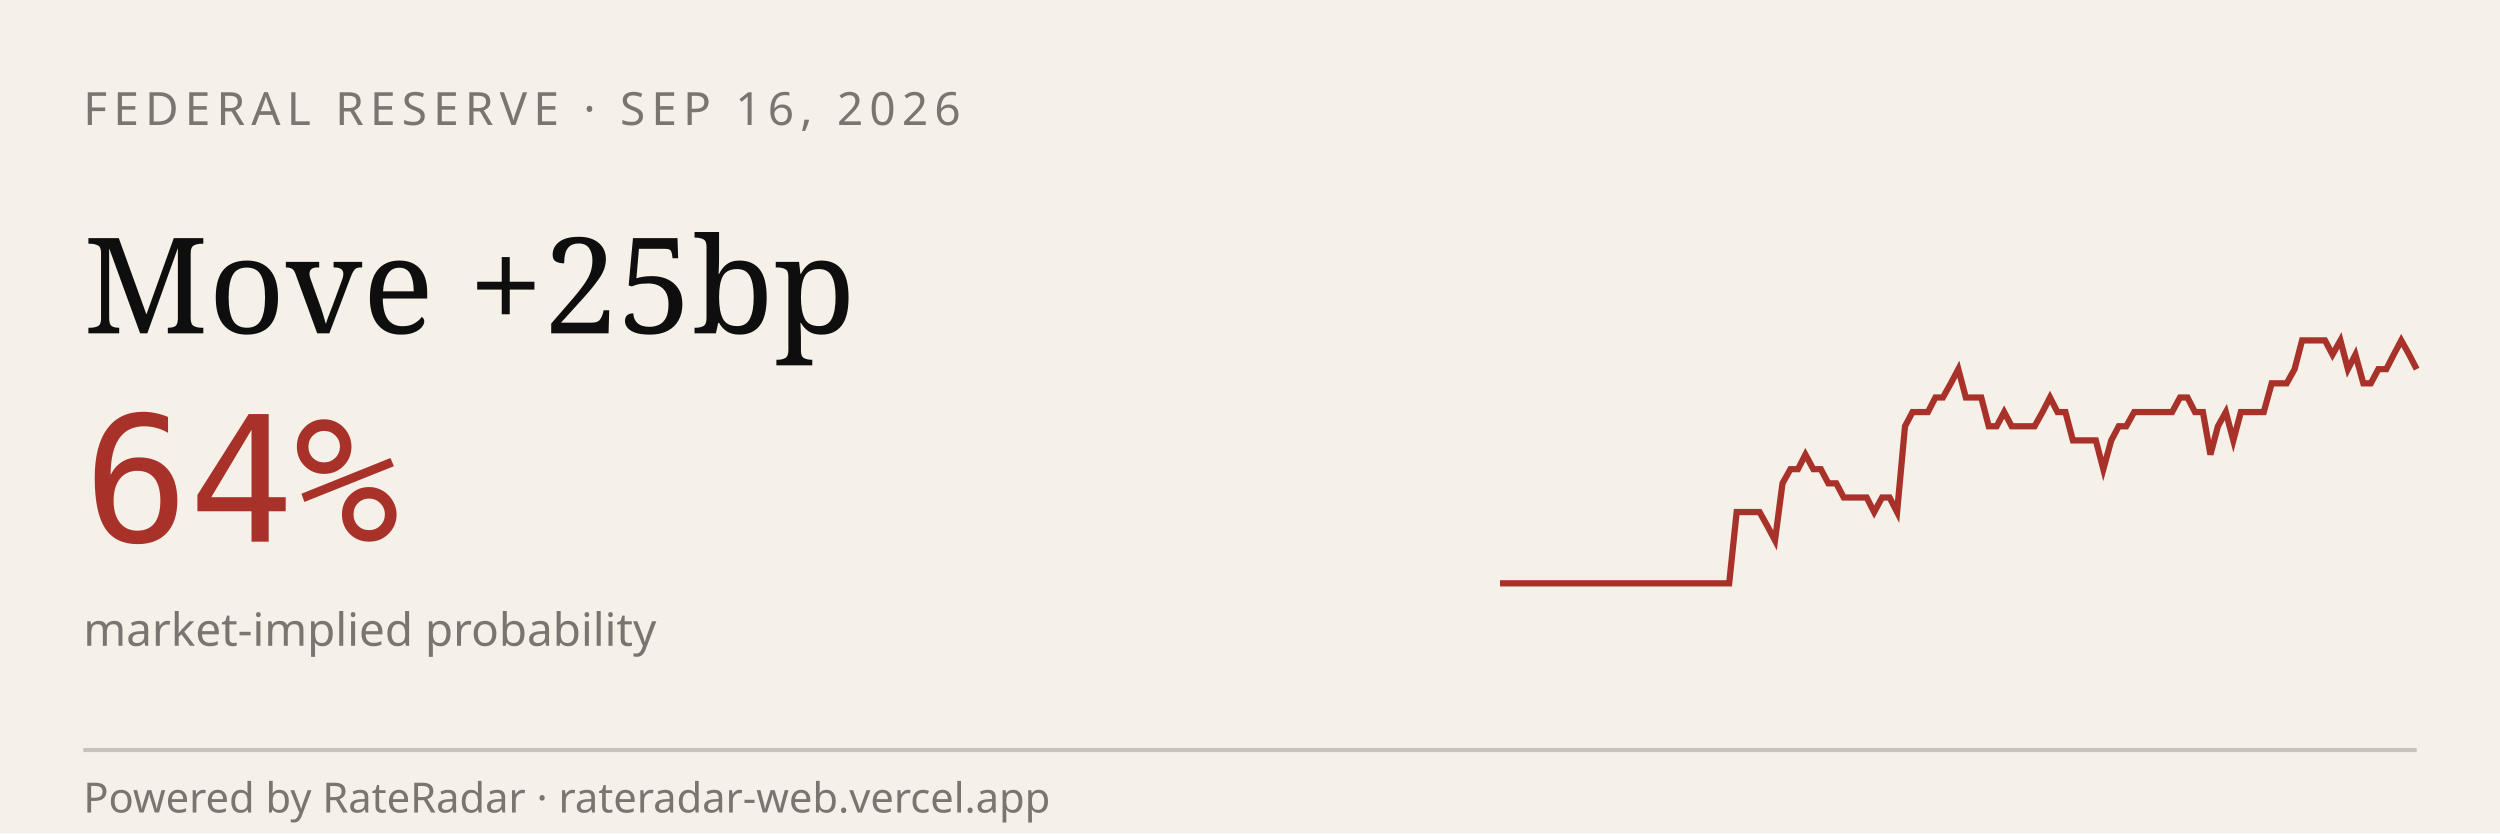
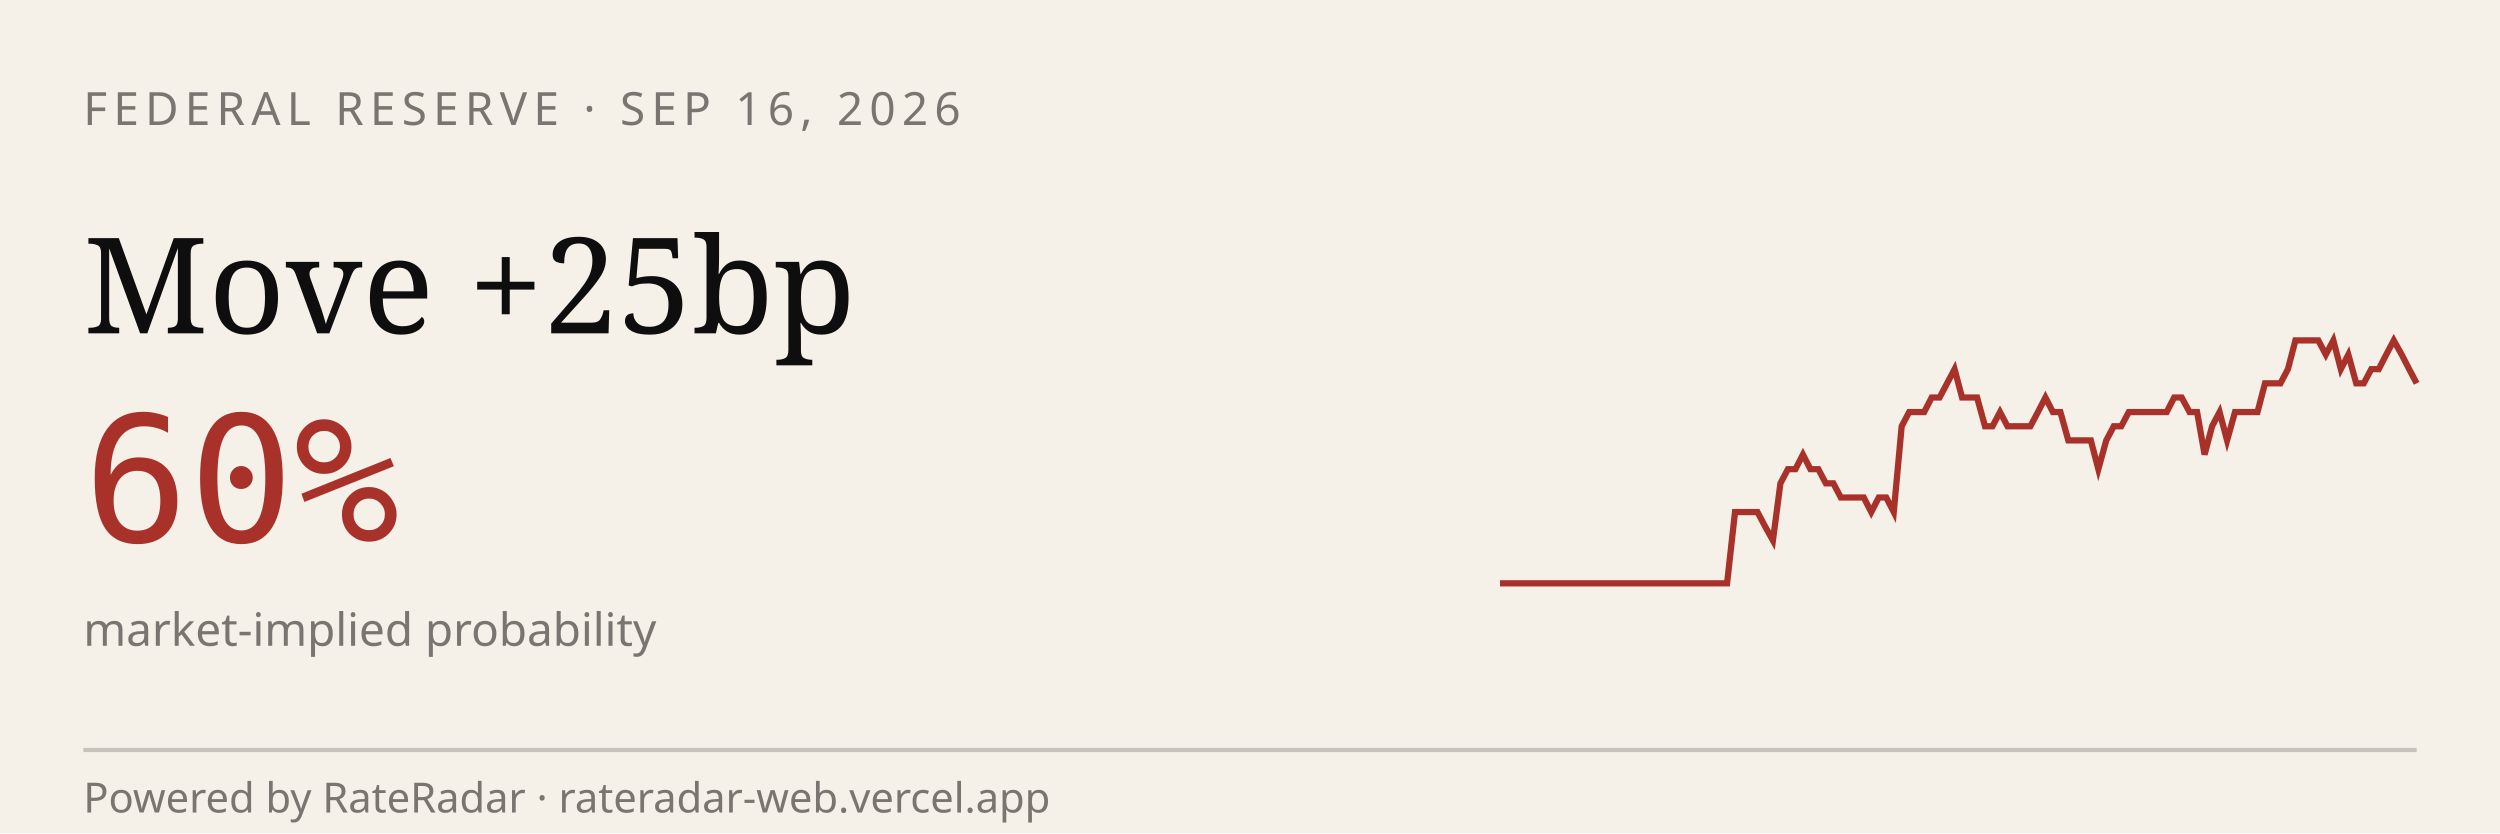
<svg xmlns="http://www.w3.org/2000/svg" viewBox="0 0 600 200" width="600" height="200" role="img" aria-label="RateRadar live odds for FED 2026-09-16">
  <rect width="600" height="200" fill="#F5F1E8" />
  <text x="20" y="30" font-family="sans-serif" font-size="11" letter-spacing="1.5" fill="#7A7570">FEDERAL RESERVE · SEP 16, 2026</text>
  <text x="20" y="80" font-family="Georgia, serif" font-size="32" fill="#0E0E0E">Move +25bp</text>
-   <text x="20" y="130" font-family="monospace" font-size="42" fill="#A8312A">64%</text>
+   <text x="20" y="130" font-family="monospace" font-size="42" fill="#A8312A">60%</text>
  <text x="20" y="155" font-family="sans-serif" font-size="11" fill="#7A7570">market-implied probability</text>
-   <path d="M 360.0,140.0 L 361.8,140.0 L 363.7,140.0 L 365.5,140.0 L 367.3,140.0 L 369.2,140.0 L 371.0,140.0 L 372.8,140.0 L 374.7,140.0 L 376.5,140.0 L 378.3,140.0 L 380.2,140.0 L 382.0,140.0 L 383.8,140.0 L 385.7,140.0 L 387.5,140.0 L 389.3,140.0 L 391.2,140.0 L 393.0,140.0 L 394.8,140.0 L 396.7,140.0 L 398.5,140.0 L 400.3,140.0 L 402.2,140.0 L 404.0,140.0 L 405.8,140.0 L 407.7,140.0 L 409.5,140.0 L 411.3,140.0 L 413.2,140.0 L 415.0,140.0 L 416.8,122.9 L 418.7,122.9 L 420.5,122.9 L 422.3,122.9 L 424.2,126.3 L 426.0,129.7 L 427.8,116.0 L 429.7,112.6 L 431.5,112.6 L 433.3,109.1 L 435.2,112.6 L 437.0,112.6 L 438.8,116.0 L 440.7,116.0 L 442.5,119.4 L 444.3,119.4 L 446.2,119.4 L 448.0,119.4 L 449.8,122.9 L 451.7,119.4 L 453.5,119.4 L 455.3,122.9 L 457.2,102.3 L 459.0,98.9 L 460.8,98.9 L 462.7,98.9 L 464.5,95.4 L 466.3,95.4 L 468.2,92.0 L 470.0,88.6 L 471.8,95.4 L 473.7,95.4 L 475.5,95.4 L 477.3,102.3 L 479.2,102.3 L 481.0,98.9 L 482.8,102.3 L 484.7,102.3 L 486.5,102.3 L 488.3,102.3 L 490.2,98.9 L 492.0,95.4 L 493.8,98.9 L 495.7,98.9 L 497.5,105.7 L 499.3,105.7 L 501.2,105.7 L 503.0,105.7 L 504.8,112.6 L 506.7,105.7 L 508.5,102.3 L 510.3,102.3 L 512.2,98.9 L 514.0,98.9 L 515.8,98.9 L 517.7,98.9 L 519.5,98.9 L 521.3,98.9 L 523.2,95.4 L 525.0,95.4 L 526.8,98.9 L 528.7,98.9 L 530.5,109.1 L 532.3,102.3 L 534.2,98.9 L 536.0,105.7 L 537.8,98.9 L 539.7,98.9 L 541.5,98.9 L 543.3,98.9 L 545.2,92.0 L 547.0,92.0 L 548.8,92.0 L 550.7,88.6 L 552.5,81.7 L 554.3,81.7 L 556.2,81.7 L 558.0,81.7 L 559.8,85.1 L 561.7,81.7 L 563.5,88.6 L 565.3,85.1 L 567.2,92.0 L 569.0,92.0 L 570.8,88.6 L 572.7,88.6 L 574.5,85.1 L 576.3,81.7 L 578.2,85.1 L 580.0,88.6" stroke="#A8312A" stroke-width="1.5" fill="none" />
+   <path d="M 360.0,140.0 L 361.8,140.0 L 363.6,140.0 L 365.5,140.0 L 367.3,140.0 L 369.1,140.0 L 370.9,140.0 L 372.7,140.0 L 374.5,140.0 L 376.4,140.0 L 378.2,140.0 L 380.0,140.0 L 381.8,140.0 L 383.6,140.0 L 385.5,140.0 L 387.3,140.0 L 389.1,140.0 L 390.9,140.0 L 392.7,140.0 L 394.5,140.0 L 396.4,140.0 L 398.2,140.0 L 400.0,140.0 L 401.8,140.0 L 403.6,140.0 L 405.5,140.0 L 407.3,140.0 L 409.1,140.0 L 410.9,140.0 L 412.7,140.0 L 414.5,140.0 L 416.4,122.9 L 418.2,122.9 L 420.0,122.9 L 421.8,122.9 L 423.6,126.3 L 425.5,129.7 L 427.3,116.0 L 429.1,112.6 L 430.9,112.6 L 432.7,109.1 L 434.5,112.6 L 436.4,112.6 L 438.2,116.0 L 440.0,116.0 L 441.8,119.4 L 443.6,119.4 L 445.5,119.4 L 447.3,119.4 L 449.1,122.9 L 450.9,119.4 L 452.7,119.4 L 454.5,122.9 L 456.4,102.3 L 458.2,98.9 L 460.0,98.9 L 461.8,98.9 L 463.6,95.4 L 465.5,95.4 L 467.3,92.0 L 469.1,88.6 L 470.9,95.4 L 472.7,95.4 L 474.5,95.4 L 476.4,102.3 L 478.2,102.3 L 480.0,98.9 L 481.8,102.3 L 483.6,102.3 L 485.5,102.3 L 487.3,102.3 L 489.1,98.9 L 490.9,95.4 L 492.7,98.9 L 494.5,98.9 L 496.4,105.7 L 498.2,105.7 L 500.0,105.7 L 501.8,105.7 L 503.6,112.6 L 505.5,105.7 L 507.3,102.3 L 509.1,102.3 L 510.9,98.9 L 512.7,98.9 L 514.5,98.9 L 516.4,98.9 L 518.2,98.9 L 520.0,98.9 L 521.8,95.4 L 523.6,95.4 L 525.5,98.9 L 527.3,98.9 L 529.1,109.1 L 530.9,102.3 L 532.7,98.9 L 534.5,105.7 L 536.4,98.9 L 538.2,98.9 L 540.0,98.9 L 541.8,98.9 L 543.6,92.0 L 545.5,92.0 L 547.3,92.0 L 549.1,88.6 L 550.9,81.7 L 552.7,81.7 L 554.5,81.7 L 556.4,81.7 L 558.2,85.1 L 560.0,81.7 L 561.8,88.6 L 563.6,85.1 L 565.5,92.0 L 567.3,92.0 L 569.1,88.6 L 570.9,88.6 L 572.7,85.1 L 574.5,81.7 L 576.4,85.1 L 578.2,88.6 L 580.0,92.0" stroke="#A8312A" stroke-width="1.5" fill="none" />
  <line x1="20" y1="180" x2="580" y2="180" stroke="#0E0E0E33" />
  <text x="20" y="195" font-family="sans-serif" font-size="10" fill="#7A7570">Powered by RateRadar · rateradar-web.vercel.app</text>
</svg>
